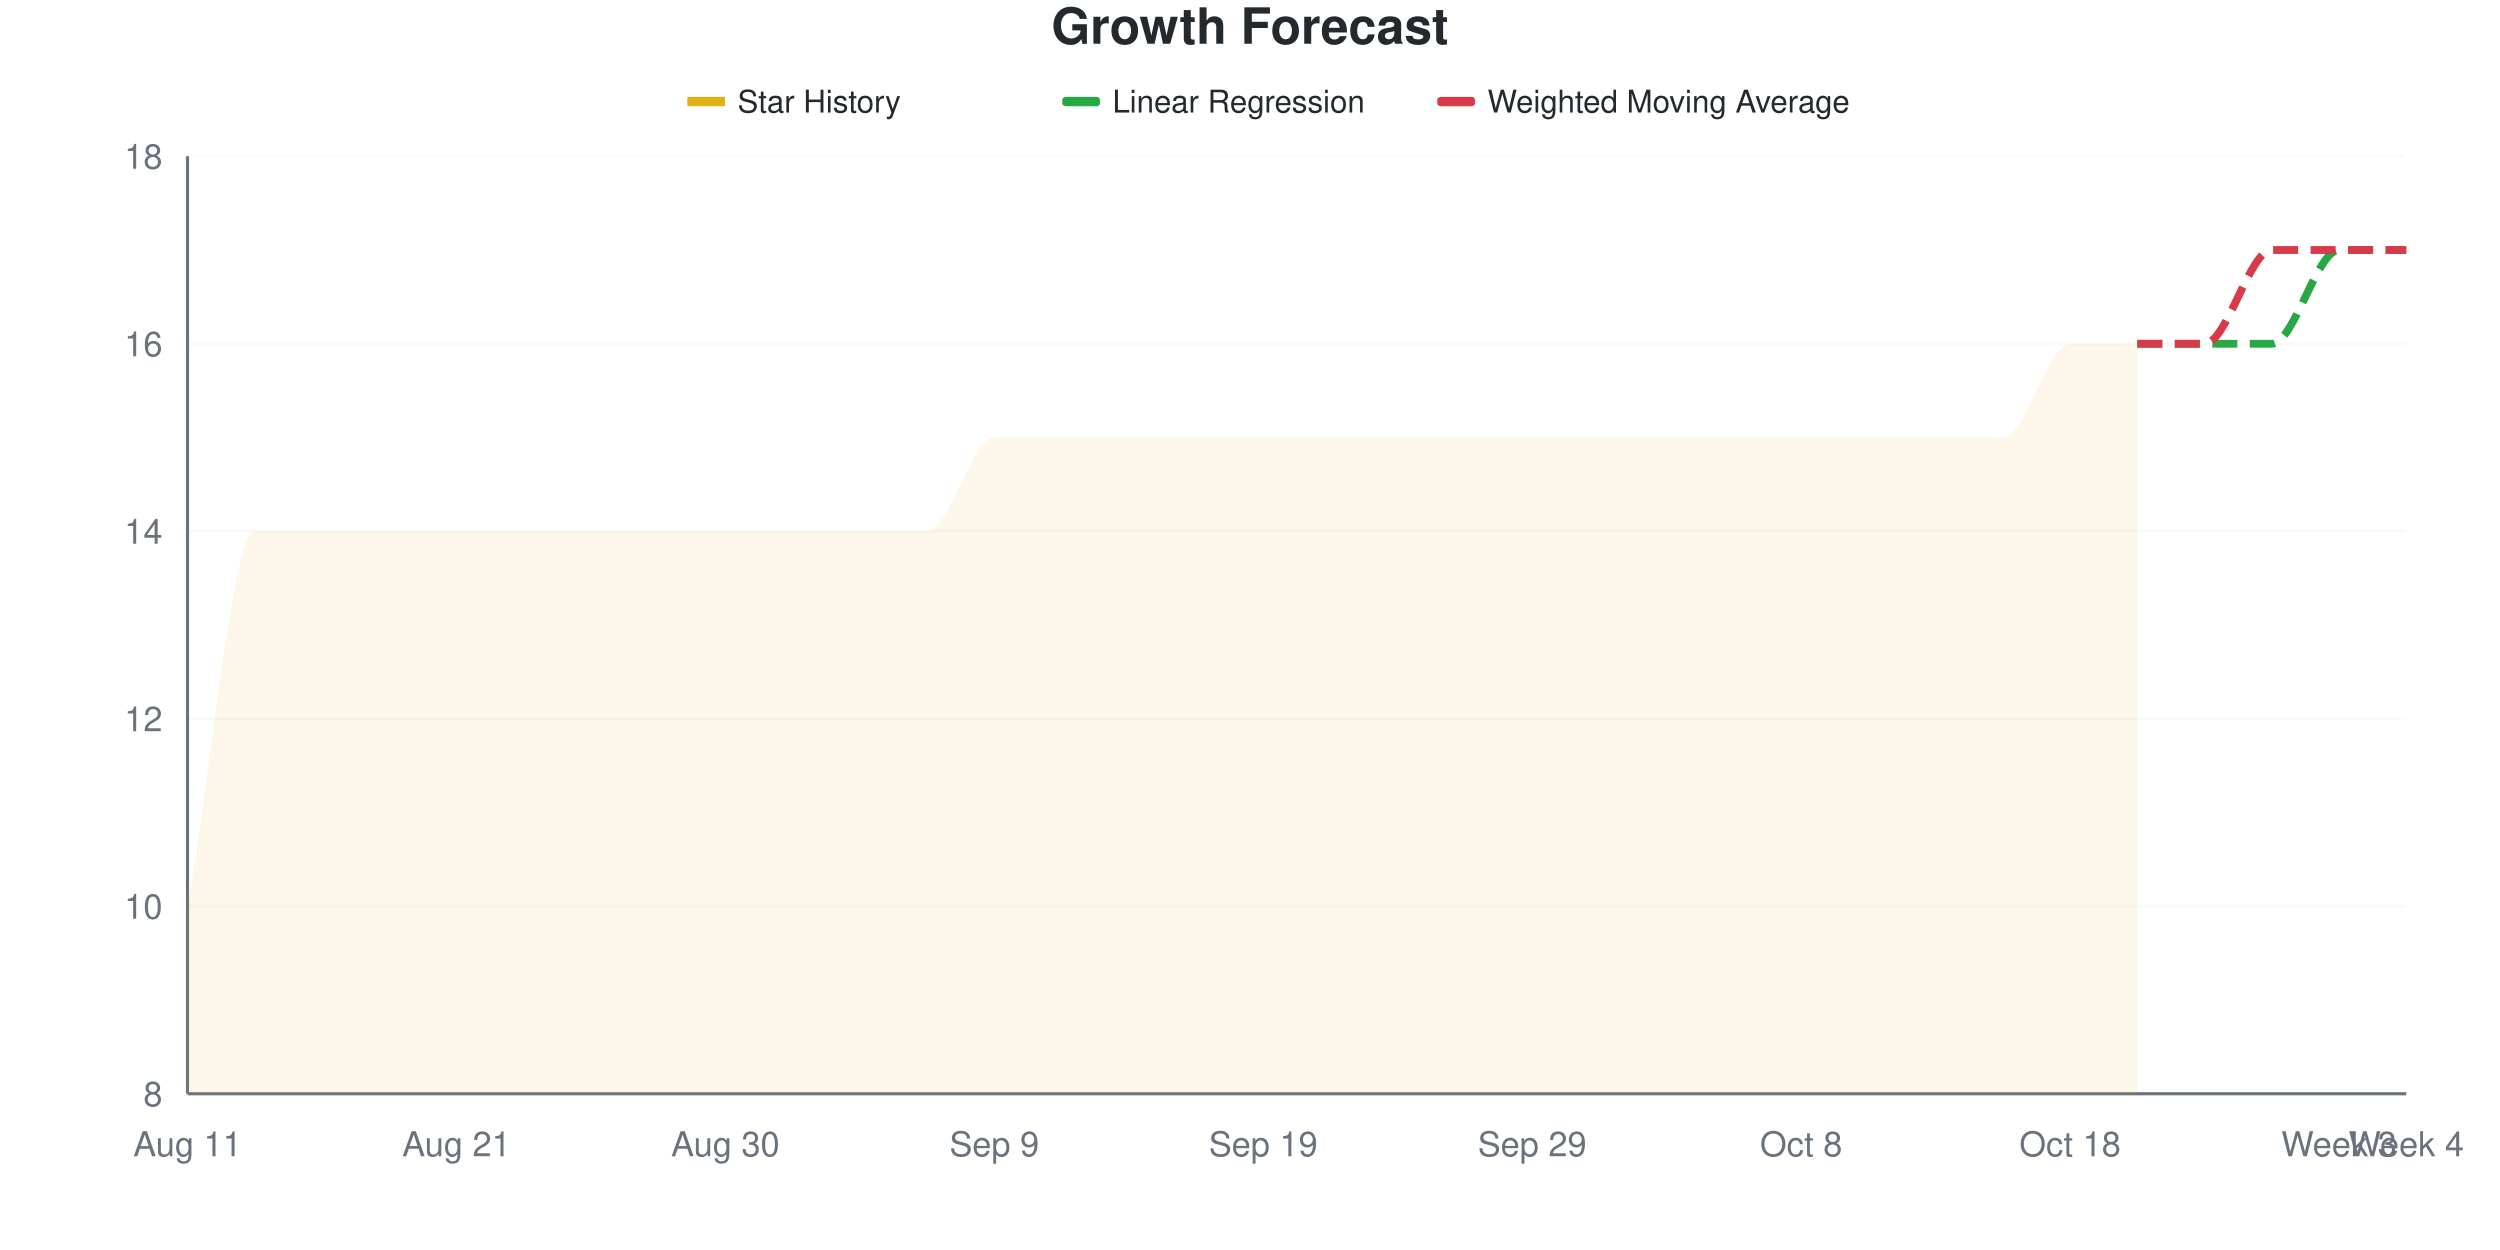
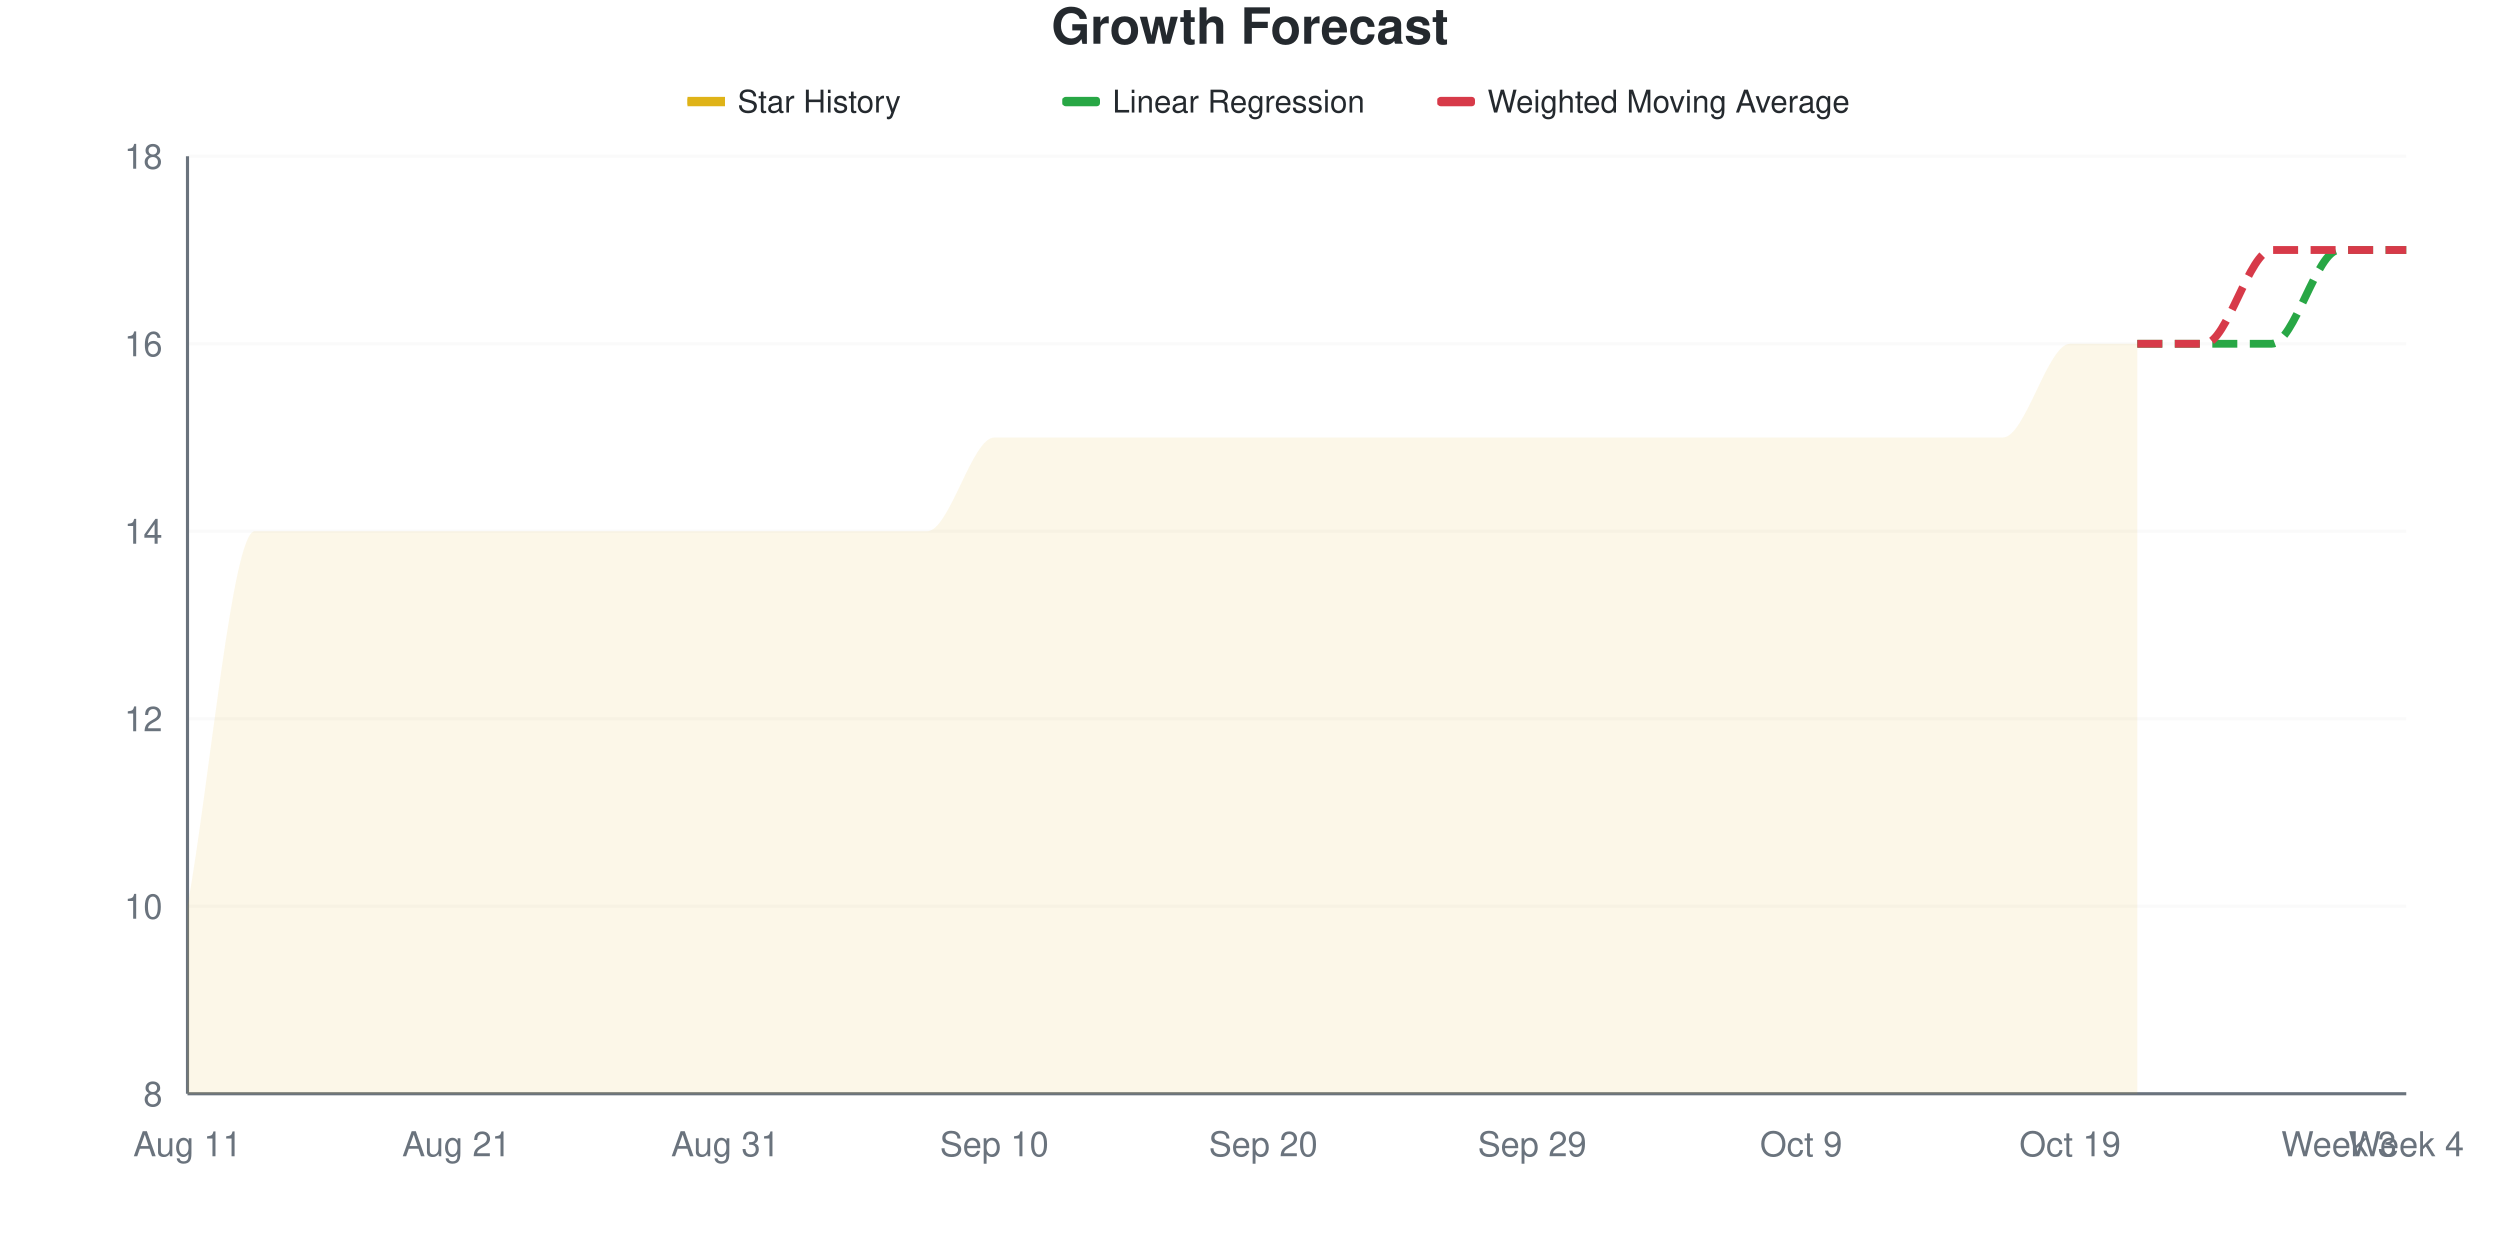
<svg xmlns="http://www.w3.org/2000/svg" viewBox="0 0 800 400" width="800" height="400">
  <style>
    @keyframes drawLine {
      to { stroke-dashoffset: 0; }
    }
    @keyframes fadeInPoint {
      from { opacity: 0; }
      to { opacity: 1; }
    }
    .data-line-0 {
      stroke-dasharray: 1223;
      stroke-dashoffset: 1223;
      animation: drawLine 2s ease-out forwards;
    }
    .data-point {
      opacity: 0;
      animation: fadeInPoint 0.5s ease-out forwards;
    }
    .chart-bg { fill: #fff; }
    .chart-text { fill: #24292e; }
    .chart-muted { fill: #6a737d; }
    .chart-grid { stroke: #eee; }
    .chart-axis { stroke: #6a737d; }
    @media (prefers-color-scheme: dark) {
      .chart-bg { fill: #0d1117; }
      .chart-text { fill: #e6edf3; }
      .chart-muted { fill: #8b949e; }
      .chart-grid { stroke: #21262d; }
      .chart-axis { stroke: #8b949e; }
    }
  </style>
  <rect width="800" height="400" class="chart-bg" />
  <text x="400" y="14" text-anchor="middle" class="chart-text" font-size="16" font-weight="bold" font-family="-apple-system, BlinkMacSystemFont, 'Segoe UI', Helvetica, Arial, sans-serif">Growth Forecast</text>
  <g class="legend">
    <rect x="220" y="31" width="12" height="3" fill="#dfb317" />
    <line x1="220" y1="32.5" x2="232" y2="32.5" stroke="#dfb317" stroke-width="2" />
    <text x="236" y="36" class="chart-text" font-size="10" font-family="-apple-system, BlinkMacSystemFont, 'Segoe UI', Helvetica, Arial, sans-serif">Star History</text>
    <rect x="340" y="31" width="12" height="3" fill="#28a745" rx="1" />
    <line x1="340" y1="32.5" x2="352" y2="32.5" stroke="#28a745" stroke-width="2" stroke-dasharray="4,2" />
    <text x="356" y="36" class="chart-text" font-size="10" font-family="-apple-system, BlinkMacSystemFont, 'Segoe UI', Helvetica, Arial, sans-serif">Linear Regression</text>
    <rect x="460" y="31" width="12" height="3" fill="#d73a49" rx="1" />
    <line x1="460" y1="32.5" x2="472" y2="32.5" stroke="#d73a49" stroke-width="2" stroke-dasharray="4,2" />
    <text x="476" y="36" class="chart-text" font-size="10" font-family="-apple-system, BlinkMacSystemFont, 'Segoe UI', Helvetica, Arial, sans-serif">Weighted Moving Average</text>
  </g>
  <g class="grid">
    <line x1="60" y1="350" x2="770" y2="350" class="chart-grid" stroke-opacity="0.3" />
    <text x="52" y="354" text-anchor="end" class="chart-muted" font-size="11" font-family="-apple-system, BlinkMacSystemFont, 'Segoe UI', Helvetica, Arial, sans-serif">8</text>
    <line x1="60" y1="290" x2="770" y2="290" class="chart-grid" stroke-opacity="0.3" />
    <text x="52" y="294" text-anchor="end" class="chart-muted" font-size="11" font-family="-apple-system, BlinkMacSystemFont, 'Segoe UI', Helvetica, Arial, sans-serif">10</text>
    <line x1="60" y1="230" x2="770" y2="230" class="chart-grid" stroke-opacity="0.3" />
    <text x="52" y="234" text-anchor="end" class="chart-muted" font-size="11" font-family="-apple-system, BlinkMacSystemFont, 'Segoe UI', Helvetica, Arial, sans-serif">12</text>
    <line x1="60" y1="170" x2="770" y2="170" class="chart-grid" stroke-opacity="0.3" />
    <text x="52" y="174" text-anchor="end" class="chart-muted" font-size="11" font-family="-apple-system, BlinkMacSystemFont, 'Segoe UI', Helvetica, Arial, sans-serif">14</text>
    <line x1="60" y1="110" x2="770" y2="110" class="chart-grid" stroke-opacity="0.3" />
    <text x="52" y="114" text-anchor="end" class="chart-muted" font-size="11" font-family="-apple-system, BlinkMacSystemFont, 'Segoe UI', Helvetica, Arial, sans-serif">16</text>
    <line x1="60" y1="50" x2="770" y2="50" class="chart-grid" stroke-opacity="0.3" />
    <text x="52" y="54" text-anchor="end" class="chart-muted" font-size="11" font-family="-apple-system, BlinkMacSystemFont, 'Segoe UI', Helvetica, Arial, sans-serif">18</text>
  </g>
  <g class="milestones">
    
  </g>
  <g class="x-axis">
    <text x="60" y="370" text-anchor="middle" class="chart-muted" font-size="11" font-family="-apple-system, BlinkMacSystemFont, 'Segoe UI', Helvetica, Arial, sans-serif">Aug 11</text>
    <text x="146.061" y="370" text-anchor="middle" class="chart-muted" font-size="11" font-family="-apple-system, BlinkMacSystemFont, 'Segoe UI', Helvetica, Arial, sans-serif">Aug 21</text>
-     <text x="232.121" y="370" text-anchor="middle" class="chart-muted" font-size="11" font-family="-apple-system, BlinkMacSystemFont, 'Segoe UI', Helvetica, Arial, sans-serif">Aug 30</text>
-     <text x="318.182" y="370" text-anchor="middle" class="chart-muted" font-size="11" font-family="-apple-system, BlinkMacSystemFont, 'Segoe UI', Helvetica, Arial, sans-serif">Sep 9</text>
-     <text x="404.242" y="370" text-anchor="middle" class="chart-muted" font-size="11" font-family="-apple-system, BlinkMacSystemFont, 'Segoe UI', Helvetica, Arial, sans-serif">Sep 19</text>
+     <text x="232.121" y="370" text-anchor="middle" class="chart-muted" font-size="11" font-family="-apple-system, BlinkMacSystemFont, 'Segoe UI', Helvetica, Arial, sans-serif">Aug 31</text>
+     <text x="318.182" y="370" text-anchor="middle" class="chart-muted" font-size="11" font-family="-apple-system, BlinkMacSystemFont, 'Segoe UI', Helvetica, Arial, sans-serif">Sep 10</text>
+     <text x="404.242" y="370" text-anchor="middle" class="chart-muted" font-size="11" font-family="-apple-system, BlinkMacSystemFont, 'Segoe UI', Helvetica, Arial, sans-serif">Sep 20</text>
    <text x="490.303" y="370" text-anchor="middle" class="chart-muted" font-size="11" font-family="-apple-system, BlinkMacSystemFont, 'Segoe UI', Helvetica, Arial, sans-serif">Sep 29</text>
-     <text x="576.364" y="370" text-anchor="middle" class="chart-muted" font-size="11" font-family="-apple-system, BlinkMacSystemFont, 'Segoe UI', Helvetica, Arial, sans-serif">Oct 8</text>
-     <text x="662.424" y="370" text-anchor="middle" class="chart-muted" font-size="11" font-family="-apple-system, BlinkMacSystemFont, 'Segoe UI', Helvetica, Arial, sans-serif">Oct 18</text>
+     <text x="576.364" y="370" text-anchor="middle" class="chart-muted" font-size="11" font-family="-apple-system, BlinkMacSystemFont, 'Segoe UI', Helvetica, Arial, sans-serif">Oct 9</text>
+     <text x="662.424" y="370" text-anchor="middle" class="chart-muted" font-size="11" font-family="-apple-system, BlinkMacSystemFont, 'Segoe UI', Helvetica, Arial, sans-serif">Oct 19</text>
    <text x="748.485" y="370" text-anchor="middle" class="chart-muted" font-size="11" font-family="-apple-system, BlinkMacSystemFont, 'Segoe UI', Helvetica, Arial, sans-serif">Week 3</text>
    <text x="770" y="370" text-anchor="middle" class="chart-muted" font-size="11" font-family="-apple-system, BlinkMacSystemFont, 'Segoe UI', Helvetica, Arial, sans-serif">Week 4</text>
  </g>
  <line x1="60" y1="50" x2="60" y2="350" class="chart-axis" stroke-width="1" />
  <line x1="60" y1="350" x2="770" y2="350" class="chart-axis" stroke-width="1" />
  <path d="M60,350 L60,290 C67.172,250 74.343,170 81.515,170 C88.687,170 95.859,170 103.03,170 C110.202,170 117.374,170 124.545,170 C131.717,170 138.889,170 146.061,170 C153.232,170 160.404,170 167.576,170 C174.747,170 181.919,170 189.091,170 C196.263,170 203.434,170 210.606,170 C217.778,170 224.949,170 232.121,170 C239.293,170 246.465,170 253.636,170 C260.808,170 267.98,170 275.152,170 C282.323,170 289.495,170 296.667,170 C303.838,170 311.01,140 318.182,140 C325.354,140 332.525,140 339.697,140 C346.869,140 354.04,140 361.212,140 C368.384,140 375.556,140 382.727,140 C389.899,140 397.071,140 404.242,140 C411.414,140 418.586,140 425.758,140 C432.929,140 440.101,140 447.273,140 C454.444,140 461.616,140 468.788,140 C475.96,140 483.131,140 490.303,140 C497.475,140 504.646,140 511.818,140 C518.99,140 526.162,140 533.333,140 C540.505,140 547.677,140 554.848,140 C562.02,140 569.192,140 576.364,140 C583.535,140 590.707,140 597.879,140 C605.051,140 612.222,140 619.394,140 C626.566,140 633.737,140 640.909,140 C648.081,140 655.253,110 662.424,110 C669.596,110 676.768,110 683.939,110 L683.939,350 L60,350 Z" fill="#dfb317" fill-opacity="0.1" />
  <path d="M60,350 L60,290 C67.172,250 74.343,170 81.515,170 C88.687,170 95.859,170 103.03,170 C110.202,170 117.374,170 124.545,170 C131.717,170 138.889,170 146.061,170 C153.232,170 160.404,170 167.576,170 C174.747,170 181.919,170 189.091,170 C196.263,170 203.434,170 210.606,170 C217.778,170 224.949,170 232.121,170 C239.293,170 246.465,170 253.636,170 C260.808,170 267.98,170 275.152,170 C282.323,170 289.495,170 296.667,170 C303.838,170 311.01,140 318.182,140 C325.354,140 332.525,140 339.697,140 C346.869,140 354.04,140 361.212,140 C368.384,140 375.556,140 382.727,140 C389.899,140 397.071,140 404.242,140 C411.414,140 418.586,140 425.758,140 C432.929,140 440.101,140 447.273,140 C454.444,140 461.616,140 468.788,140 C475.96,140 483.131,140 490.303,140 C497.475,140 504.646,140 511.818,140 C518.99,140 526.162,140 533.333,140 C540.505,140 547.677,140 554.848,140 C562.02,140 569.192,140 576.364,140 C583.535,140 590.707,140 597.879,140 C605.051,140 612.222,140 619.394,140 C626.566,140 633.737,140 640.909,140 C648.081,140 655.253,110 662.424,110 C669.596,110 676.768,110 683.939,110" fill="none" stroke="#dfb317" stroke-width="2.5" class="data-line-0" />
  <path d="M683.939,110 C691.111,110 698.283,110 705.455,110 C712.626,110 719.798,110 726.97,110 C734.141,110 741.313,80 748.485,80 C755.657,80 762.828,80 770,80" fill="none" stroke="#28a745" stroke-width="2.5" stroke-dasharray="8,4" />
  <path d="M683.939,110 C691.111,110 698.283,110 705.455,110 C712.626,110 719.798,80 726.97,80 C734.141,80 741.313,80 748.485,80 C755.657,80 762.828,80 770,80" fill="none" stroke="#d73a49" stroke-width="2.5" stroke-dasharray="8,4" />
  <g class="points">
    <circle cx="60" cy="290" r="4" fill="#dfb317" class="data-point" style="animation-delay: 1.50s" />
    <circle cx="81.515" cy="170" r="4" fill="#dfb317" class="data-point" style="animation-delay: 1.55s" />
    <circle cx="103.03" cy="170" r="4" fill="#dfb317" class="data-point" style="animation-delay: 1.60s" />
    <circle cx="124.545" cy="170" r="4" fill="#dfb317" class="data-point" style="animation-delay: 1.65s" />
    <circle cx="146.061" cy="170" r="4" fill="#dfb317" class="data-point" style="animation-delay: 1.70s" />
    <circle cx="167.576" cy="170" r="4" fill="#dfb317" class="data-point" style="animation-delay: 1.75s" />
    <circle cx="189.091" cy="170" r="4" fill="#dfb317" class="data-point" style="animation-delay: 1.80s" />
    <circle cx="210.606" cy="170" r="4" fill="#dfb317" class="data-point" style="animation-delay: 1.85s" />
    <circle cx="232.121" cy="170" r="4" fill="#dfb317" class="data-point" style="animation-delay: 1.90s" />
    <circle cx="253.636" cy="170" r="4" fill="#dfb317" class="data-point" style="animation-delay: 1.95s" />
    <circle cx="275.152" cy="170" r="4" fill="#dfb317" class="data-point" style="animation-delay: 2.00s" />
    <circle cx="296.667" cy="170" r="4" fill="#dfb317" class="data-point" style="animation-delay: 2.05s" />
    <circle cx="318.182" cy="140" r="4" fill="#dfb317" class="data-point" style="animation-delay: 2.10s" />
    <circle cx="339.697" cy="140" r="4" fill="#dfb317" class="data-point" style="animation-delay: 2.15s" />
    <circle cx="361.212" cy="140" r="4" fill="#dfb317" class="data-point" style="animation-delay: 2.20s" />
    <circle cx="382.727" cy="140" r="4" fill="#dfb317" class="data-point" style="animation-delay: 2.25s" />
    <circle cx="404.242" cy="140" r="4" fill="#dfb317" class="data-point" style="animation-delay: 2.30s" />
    <circle cx="425.758" cy="140" r="4" fill="#dfb317" class="data-point" style="animation-delay: 2.35s" />
    <circle cx="447.273" cy="140" r="4" fill="#dfb317" class="data-point" style="animation-delay: 2.40s" />
    <circle cx="468.788" cy="140" r="4" fill="#dfb317" class="data-point" style="animation-delay: 2.45s" />
    <circle cx="490.303" cy="140" r="4" fill="#dfb317" class="data-point" style="animation-delay: 2.50s" />
    <circle cx="511.818" cy="140" r="4" fill="#dfb317" class="data-point" style="animation-delay: 2.55s" />
    <circle cx="533.333" cy="140" r="4" fill="#dfb317" class="data-point" style="animation-delay: 2.60s" />
    <circle cx="554.848" cy="140" r="4" fill="#dfb317" class="data-point" style="animation-delay: 2.65s" />
    <circle cx="576.364" cy="140" r="4" fill="#dfb317" class="data-point" style="animation-delay: 2.70s" />
    <circle cx="597.879" cy="140" r="4" fill="#dfb317" class="data-point" style="animation-delay: 2.75s" />
    <circle cx="619.394" cy="140" r="4" fill="#dfb317" class="data-point" style="animation-delay: 2.80s" />
    <circle cx="640.909" cy="140" r="4" fill="#dfb317" class="data-point" style="animation-delay: 2.85s" />
    <circle cx="662.424" cy="110" r="4" fill="#dfb317" class="data-point" style="animation-delay: 2.90s" />
    <circle cx="683.939" cy="110" r="4" fill="#dfb317" class="data-point" style="animation-delay: 2.95s" />
  </g>
</svg>
